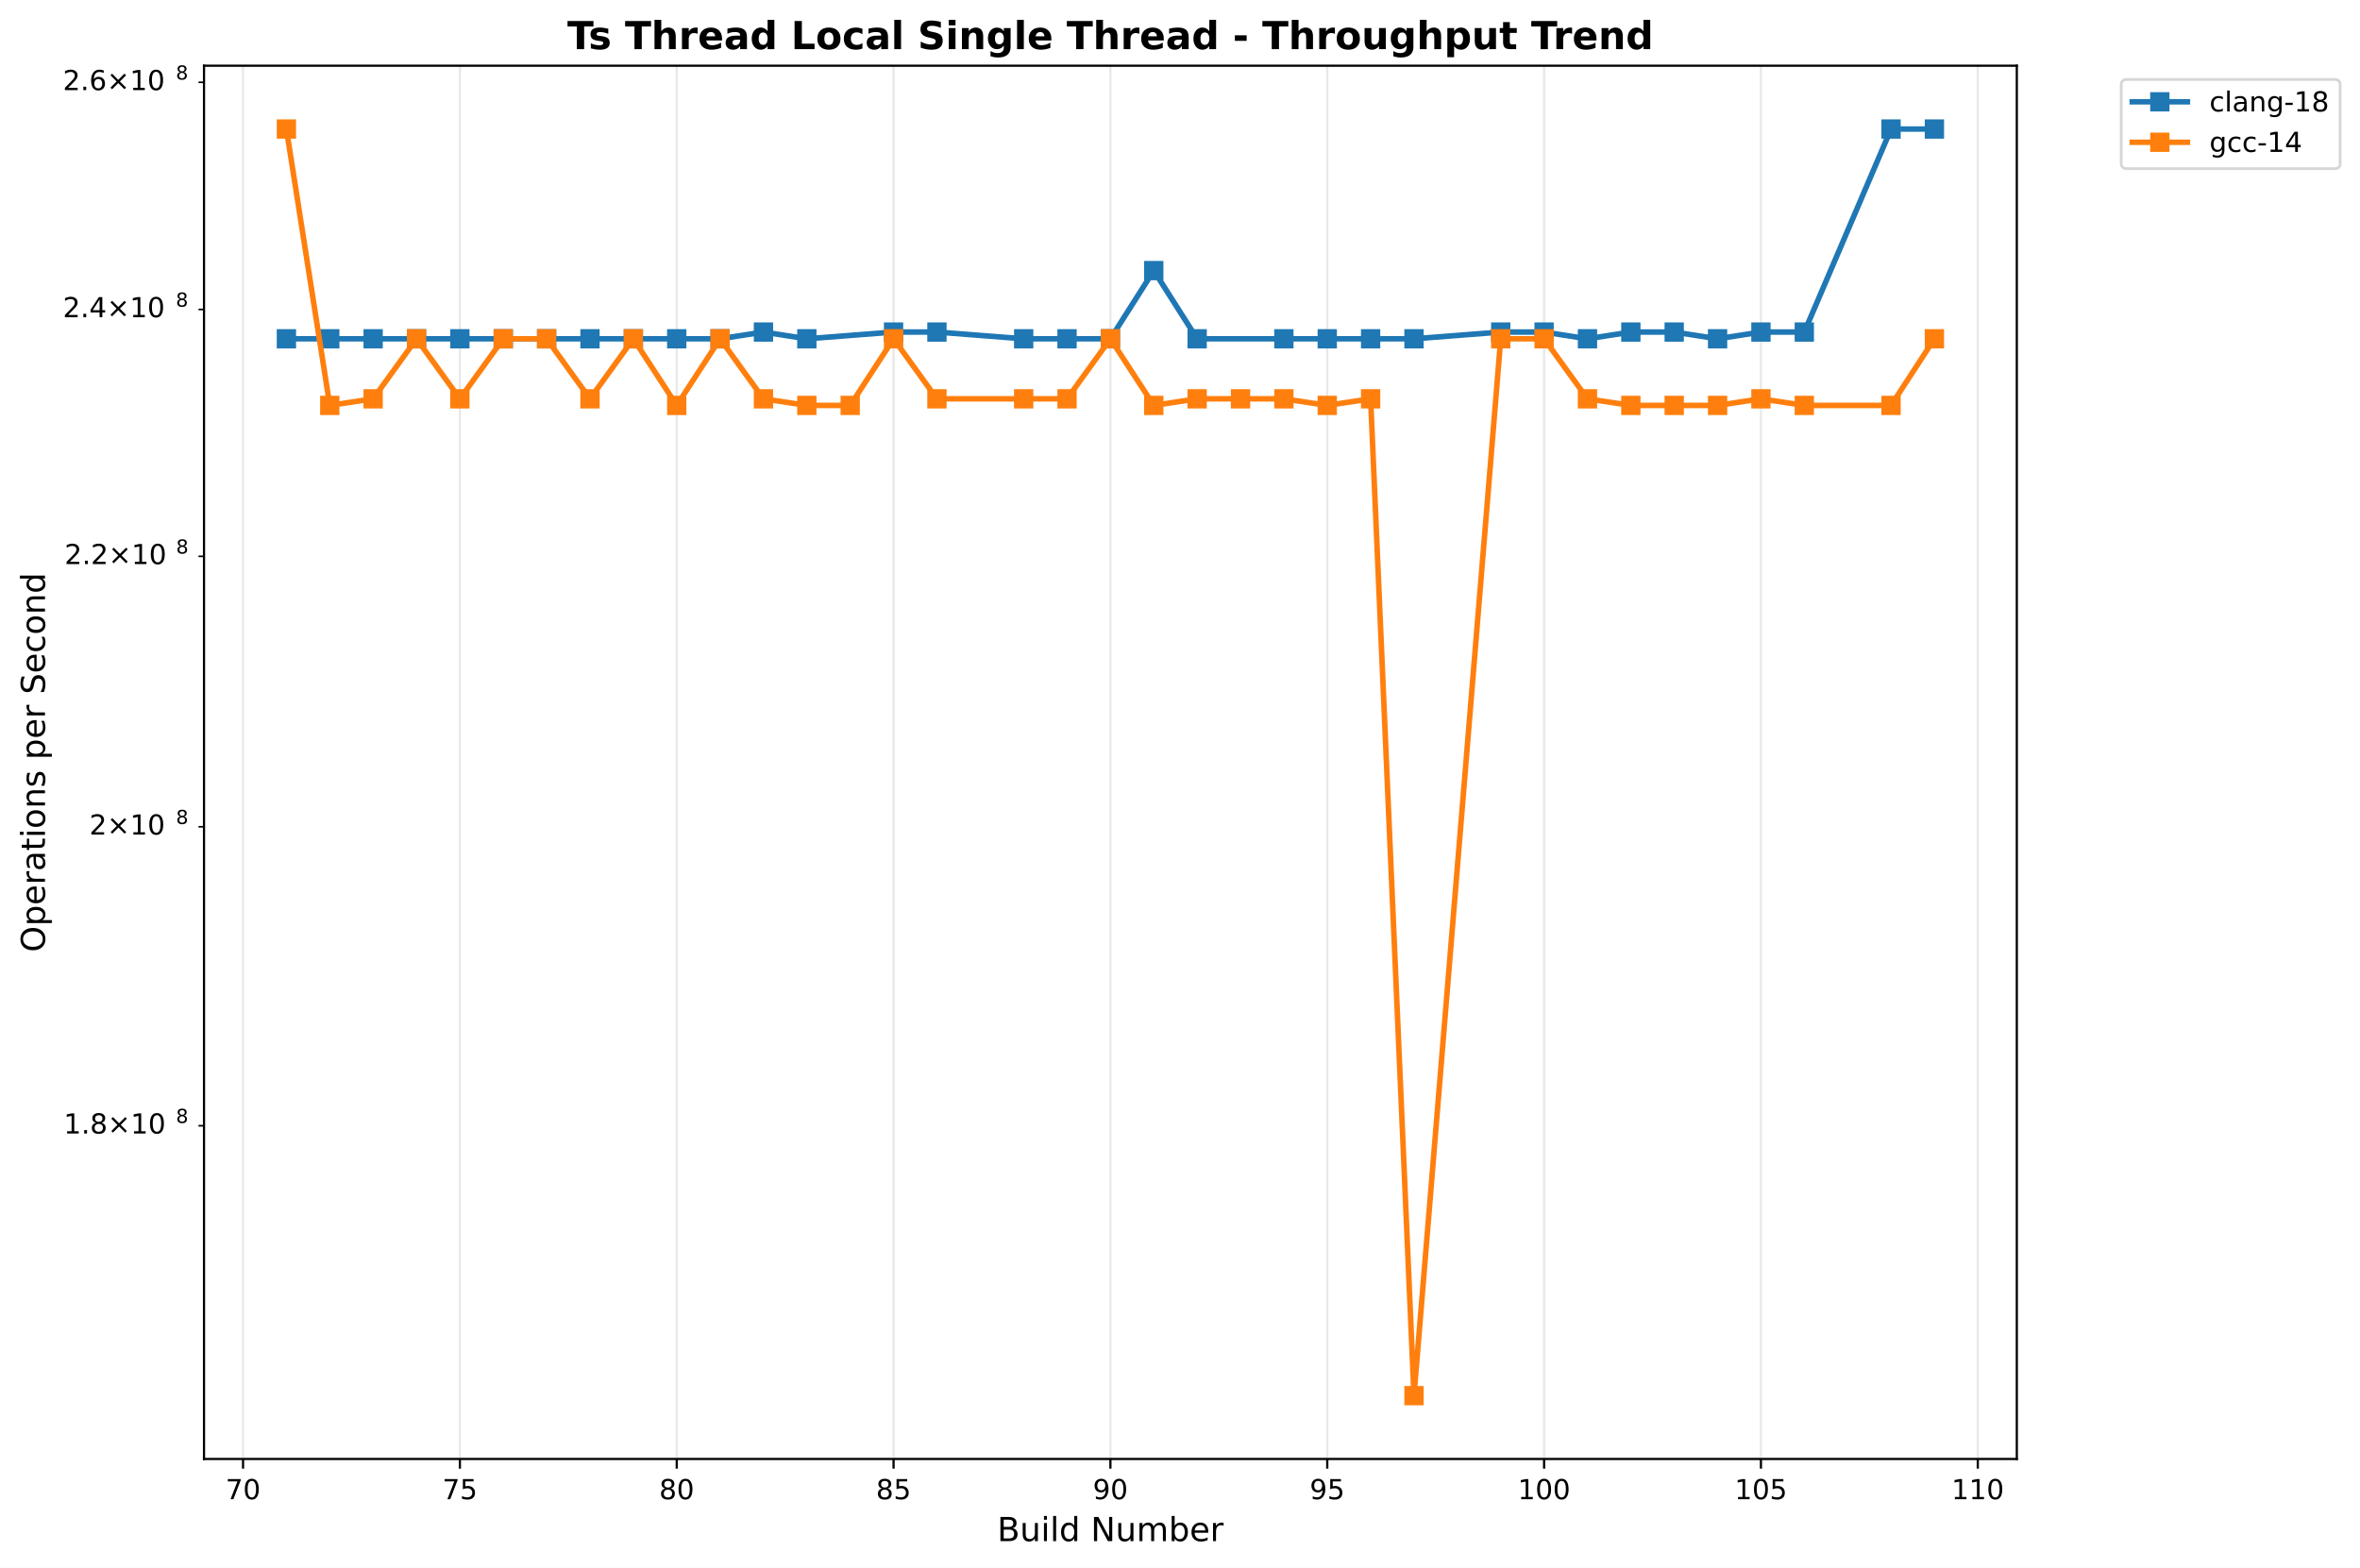
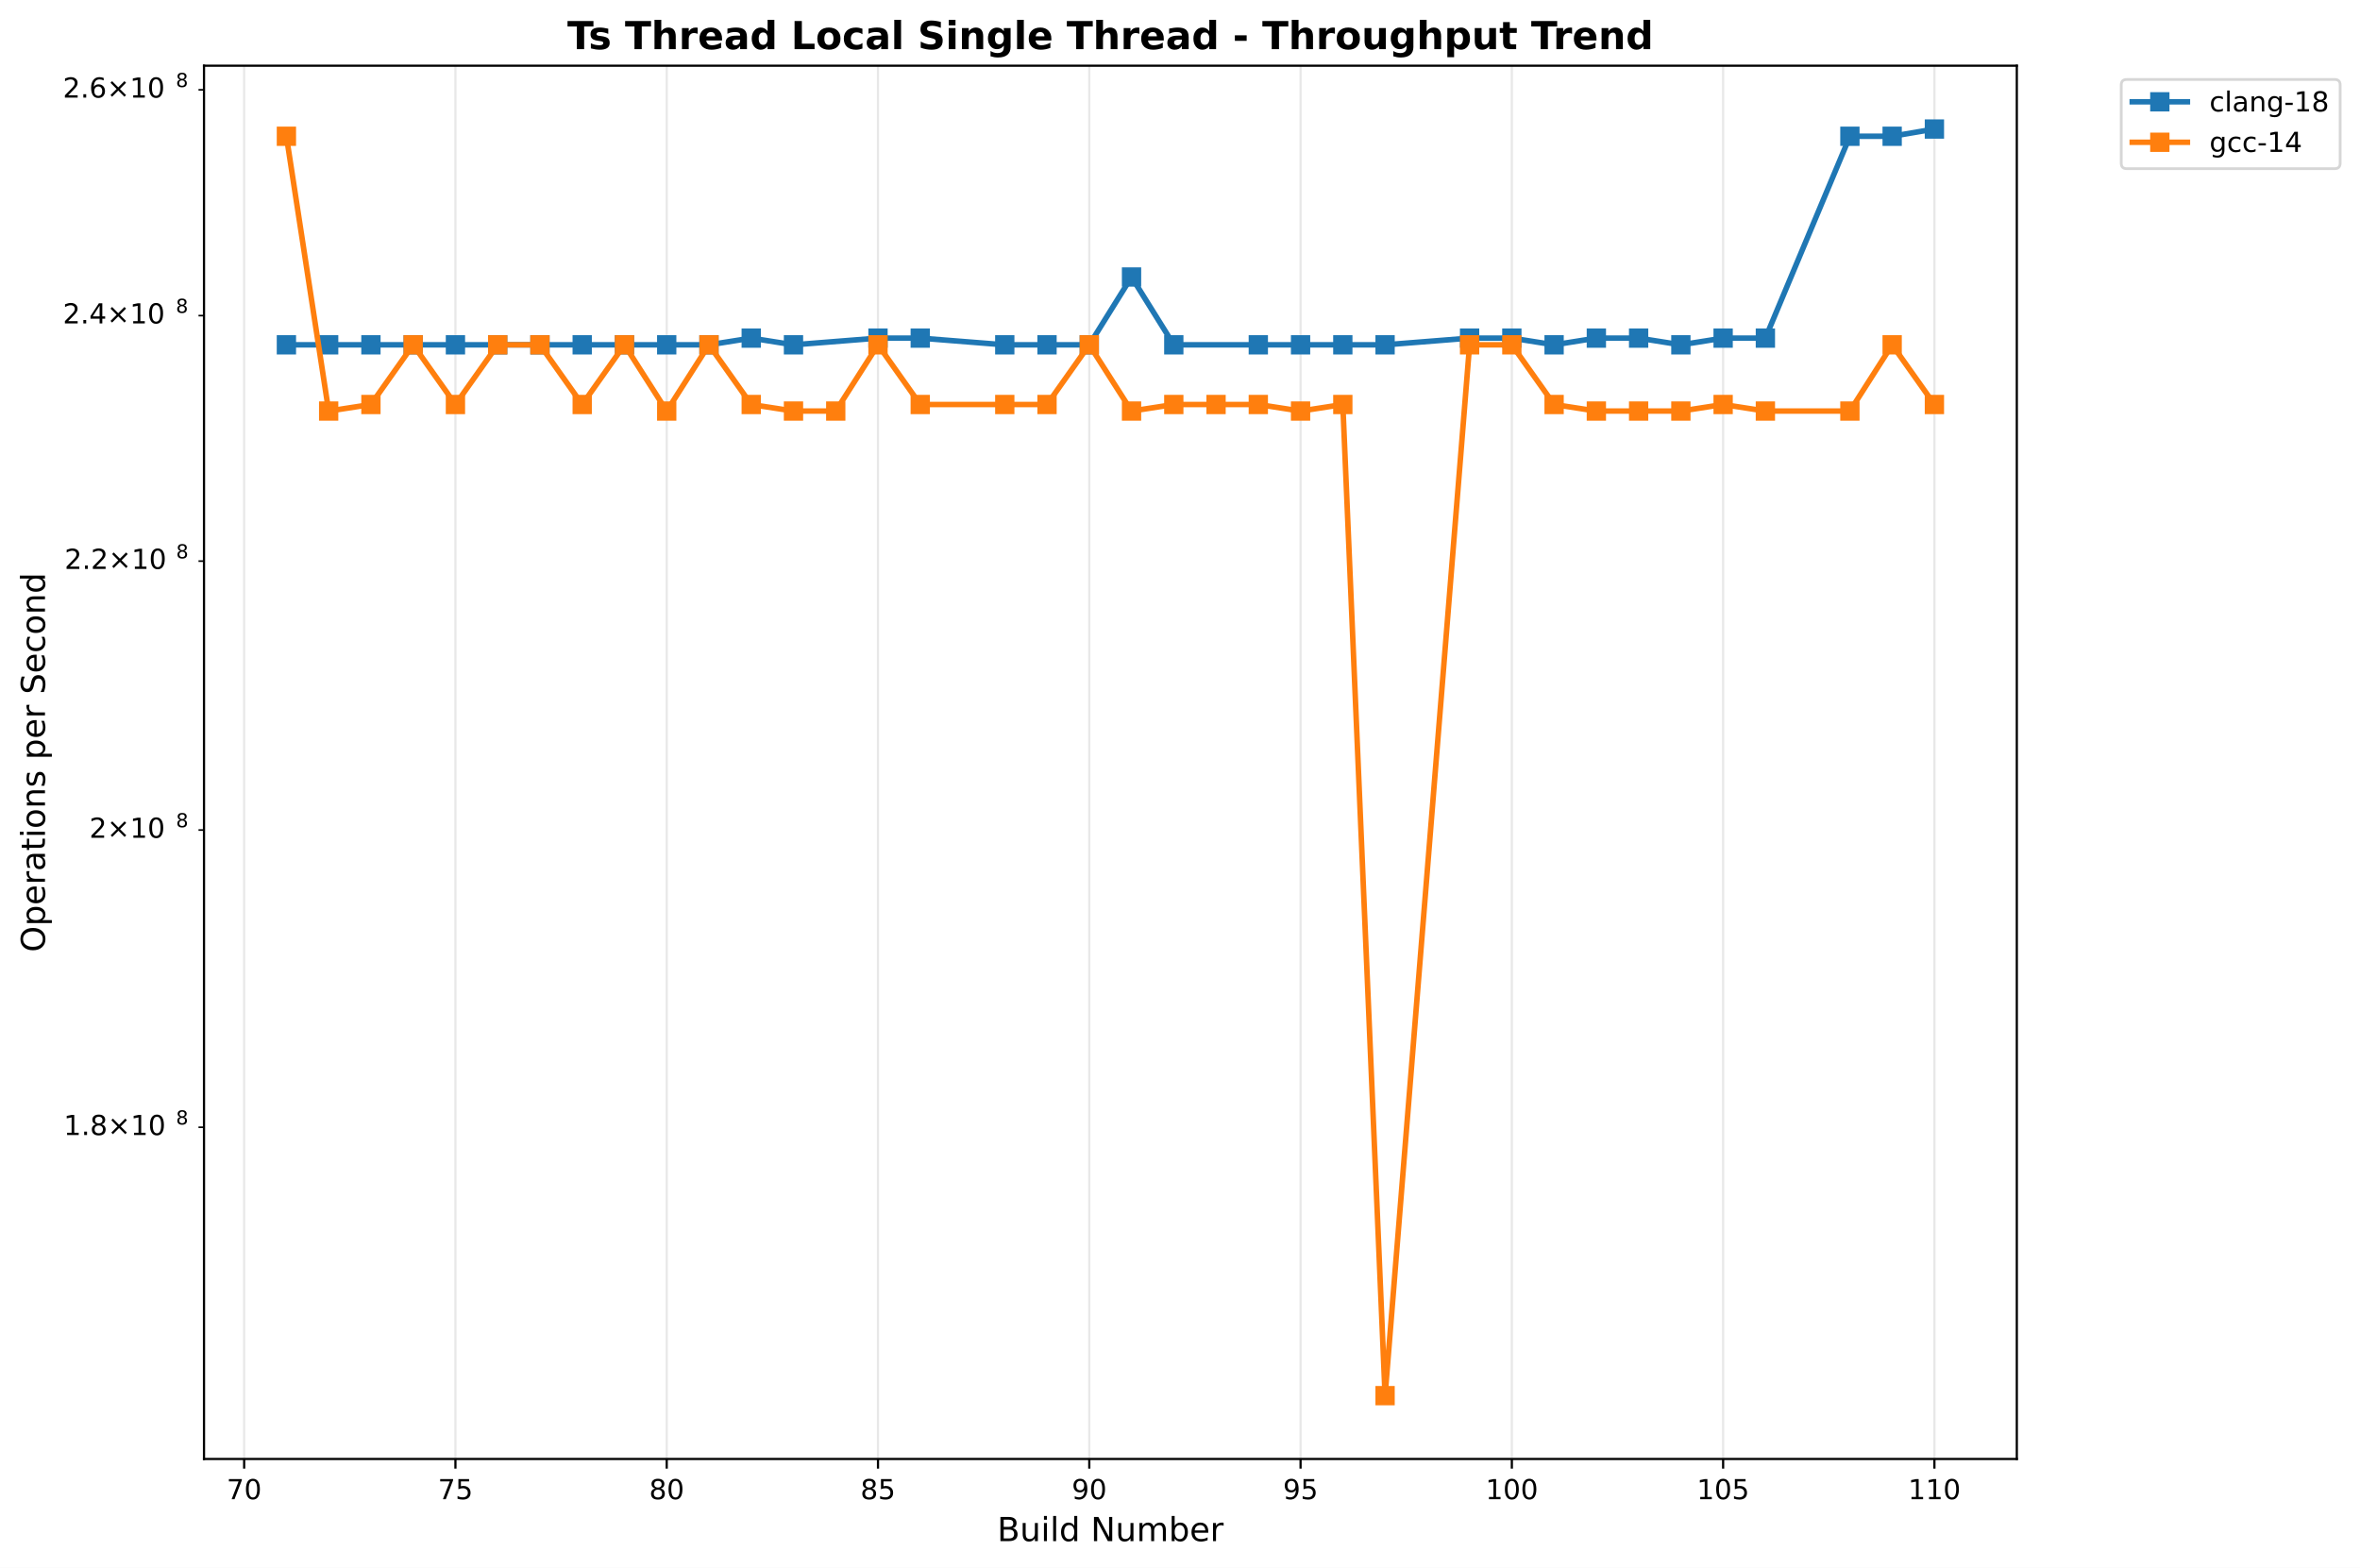
<svg xmlns="http://www.w3.org/2000/svg" xmlns:xlink="http://www.w3.org/1999/xlink" width="856.204pt" height="568.8pt" viewBox="0 0 856.204 568.8" version="1.1">
  <defs>
    <style type="text/css">*{stroke-linejoin: round; stroke-linecap: butt}</style>
  </defs>
  <g id="figure_1">
    <g id="patch_1">
      <path d="M 0 568.8  L 856.204 568.8  L 856.204 0  L 0 0  z " style="fill: #ffffff" />
    </g>
    <g id="axes_1">
      <g id="patch_2">
        <path d="M 74.014 529.308  L 731.697 529.308  L 731.697 23.838  L 74.014 23.838  z " style="fill: #ffffff" />
      </g>
      <g id="matplotlib.axis_1">
        <g id="xtick_1">
          <g id="line2d_1">
-             <path d="M 88.174 529.308  L 88.174 23.838  " clip-path="url(#pe7a2604bb0)" style="fill: none; stroke: #b0b0b0; stroke-opacity: 0.3; stroke-width: 0.8; stroke-linecap: square" />
+             <path d="M 88.578 529.308  L 88.578 23.838  " clip-path="url(#p97bf47ef06)" style="fill: none; stroke: #b0b0b0; stroke-opacity: 0.3; stroke-width: 0.8; stroke-linecap: square" />
          </g>
          <g id="line2d_2">
            <defs>
-               <path id="mb14dec64ab" d="M 0 0  L 0 3.5  " style="stroke: #000000; stroke-width: 0.8" />
+               <path id="m34767b2c92" d="M 0 0  L 0 3.5  " style="stroke: #000000; stroke-width: 0.8" />
            </defs>
            <g>
-               <use xlink:href="#mb14dec64ab" x="88.174" y="529.308" style="stroke: #000000; stroke-width: 0.8" />
+               <use xlink:href="#m34767b2c92" x="88.578" y="529.308" style="stroke: #000000; stroke-width: 0.8" />
            </g>
          </g>
          <g id="text_1">
-             <text style="font: 10px 'DejaVu Sans', 'Bitstream Vera Sans', 'Computer Modern Sans Serif', 'Lucida Grande', 'Verdana', 'Geneva', 'Lucid', 'Arial', 'Helvetica', 'Avant Garde', sans-serif; text-anchor: middle" x="88.174" y="543.907" transform="rotate(-0 88.17439 543.9066)">70</text>
+             <text style="font: 10px 'DejaVu Sans', 'Bitstream Vera Sans', 'Computer Modern Sans Serif', 'Lucida Grande', 'Verdana', 'Geneva', 'Lucid', 'Arial', 'Helvetica', 'Avant Garde', sans-serif; text-anchor: middle" x="88.578" y="543.907" transform="rotate(-0 88.57782 543.9066)">70</text>
          </g>
        </g>
        <g id="xtick_2">
          <g id="line2d_3">
-             <path d="M 166.845 529.308  L 166.845 23.838  " clip-path="url(#pe7a2604bb0)" style="fill: none; stroke: #b0b0b0; stroke-opacity: 0.3; stroke-width: 0.8; stroke-linecap: square" />
+             <path d="M 165.231 529.308  L 165.231 23.838  " clip-path="url(#p97bf47ef06)" style="fill: none; stroke: #b0b0b0; stroke-opacity: 0.3; stroke-width: 0.8; stroke-linecap: square" />
          </g>
          <g id="line2d_4">
            <g>
-               <use xlink:href="#mb14dec64ab" x="166.845" y="529.308" style="stroke: #000000; stroke-width: 0.8" />
+               <use xlink:href="#m34767b2c92" x="165.231" y="529.308" style="stroke: #000000; stroke-width: 0.8" />
            </g>
          </g>
          <g id="text_2">
-             <text style="font: 10px 'DejaVu Sans', 'Bitstream Vera Sans', 'Computer Modern Sans Serif', 'Lucida Grande', 'Verdana', 'Geneva', 'Lucid', 'Arial', 'Helvetica', 'Avant Garde', sans-serif; text-anchor: middle" x="166.845" y="543.907" transform="rotate(-0 166.8446 543.9066)">75</text>
+             <text style="font: 10px 'DejaVu Sans', 'Bitstream Vera Sans', 'Computer Modern Sans Serif', 'Lucida Grande', 'Verdana', 'Geneva', 'Lucid', 'Arial', 'Helvetica', 'Avant Garde', sans-serif; text-anchor: middle" x="165.231" y="543.907" transform="rotate(-0 165.2308 543.9066)">75</text>
          </g>
        </g>
        <g id="xtick_3">
          <g id="line2d_5">
-             <path d="M 245.515 529.308  L 245.515 23.838  " clip-path="url(#pe7a2604bb0)" style="fill: none; stroke: #b0b0b0; stroke-opacity: 0.3; stroke-width: 0.8; stroke-linecap: square" />
+             <path d="M 241.884 529.308  L 241.884 23.838  " clip-path="url(#p97bf47ef06)" style="fill: none; stroke: #b0b0b0; stroke-opacity: 0.3; stroke-width: 0.8; stroke-linecap: square" />
          </g>
          <g id="line2d_6">
            <g>
-               <use xlink:href="#mb14dec64ab" x="245.515" y="529.308" style="stroke: #000000; stroke-width: 0.8" />
+               <use xlink:href="#m34767b2c92" x="241.884" y="529.308" style="stroke: #000000; stroke-width: 0.8" />
            </g>
          </g>
          <g id="text_3">
-             <text style="font: 10px 'DejaVu Sans', 'Bitstream Vera Sans', 'Computer Modern Sans Serif', 'Lucida Grande', 'Verdana', 'Geneva', 'Lucid', 'Arial', 'Helvetica', 'Avant Garde', sans-serif; text-anchor: middle" x="245.515" y="543.907" transform="rotate(-0 245.5148 543.9066)">80</text>
+             <text style="font: 10px 'DejaVu Sans', 'Bitstream Vera Sans', 'Computer Modern Sans Serif', 'Lucida Grande', 'Verdana', 'Geneva', 'Lucid', 'Arial', 'Helvetica', 'Avant Garde', sans-serif; text-anchor: middle" x="241.884" y="543.907" transform="rotate(-0 241.8838 543.9066)">80</text>
          </g>
        </g>
        <g id="xtick_4">
          <g id="line2d_7">
-             <path d="M 324.185 529.308  L 324.185 23.838  " clip-path="url(#pe7a2604bb0)" style="fill: none; stroke: #b0b0b0; stroke-opacity: 0.3; stroke-width: 0.8; stroke-linecap: square" />
+             <path d="M 318.537 529.308  L 318.537 23.838  " clip-path="url(#p97bf47ef06)" style="fill: none; stroke: #b0b0b0; stroke-opacity: 0.3; stroke-width: 0.8; stroke-linecap: square" />
          </g>
          <g id="line2d_8">
            <g>
-               <use xlink:href="#mb14dec64ab" x="324.185" y="529.308" style="stroke: #000000; stroke-width: 0.8" />
+               <use xlink:href="#m34767b2c92" x="318.537" y="529.308" style="stroke: #000000; stroke-width: 0.8" />
            </g>
          </g>
          <g id="text_4">
-             <text style="font: 10px 'DejaVu Sans', 'Bitstream Vera Sans', 'Computer Modern Sans Serif', 'Lucida Grande', 'Verdana', 'Geneva', 'Lucid', 'Arial', 'Helvetica', 'Avant Garde', sans-serif; text-anchor: middle" x="324.185" y="543.907" transform="rotate(-0 324.185 543.9066)">85</text>
+             <text style="font: 10px 'DejaVu Sans', 'Bitstream Vera Sans', 'Computer Modern Sans Serif', 'Lucida Grande', 'Verdana', 'Geneva', 'Lucid', 'Arial', 'Helvetica', 'Avant Garde', sans-serif; text-anchor: middle" x="318.537" y="543.907" transform="rotate(-0 318.5368 543.9066)">85</text>
          </g>
        </g>
        <g id="xtick_5">
          <g id="line2d_9">
-             <path d="M 402.855 529.308  L 402.855 23.838  " clip-path="url(#pe7a2604bb0)" style="fill: none; stroke: #b0b0b0; stroke-opacity: 0.3; stroke-width: 0.8; stroke-linecap: square" />
+             <path d="M 395.19 529.308  L 395.19 23.838  " clip-path="url(#p97bf47ef06)" style="fill: none; stroke: #b0b0b0; stroke-opacity: 0.3; stroke-width: 0.8; stroke-linecap: square" />
          </g>
          <g id="line2d_10">
            <g>
-               <use xlink:href="#mb14dec64ab" x="402.855" y="529.308" style="stroke: #000000; stroke-width: 0.8" />
+               <use xlink:href="#m34767b2c92" x="395.19" y="529.308" style="stroke: #000000; stroke-width: 0.8" />
            </g>
          </g>
          <g id="text_5">
-             <text style="font: 10px 'DejaVu Sans', 'Bitstream Vera Sans', 'Computer Modern Sans Serif', 'Lucida Grande', 'Verdana', 'Geneva', 'Lucid', 'Arial', 'Helvetica', 'Avant Garde', sans-serif; text-anchor: middle" x="402.855" y="543.907" transform="rotate(-0 402.8552 543.9066)">90</text>
+             <text style="font: 10px 'DejaVu Sans', 'Bitstream Vera Sans', 'Computer Modern Sans Serif', 'Lucida Grande', 'Verdana', 'Geneva', 'Lucid', 'Arial', 'Helvetica', 'Avant Garde', sans-serif; text-anchor: middle" x="395.19" y="543.907" transform="rotate(-0 395.1899 543.9066)">90</text>
          </g>
        </g>
        <g id="xtick_6">
          <g id="line2d_11">
-             <path d="M 481.525 529.308  L 481.525 23.838  " clip-path="url(#pe7a2604bb0)" style="fill: none; stroke: #b0b0b0; stroke-opacity: 0.3; stroke-width: 0.8; stroke-linecap: square" />
+             <path d="M 471.843 529.308  L 471.843 23.838  " clip-path="url(#p97bf47ef06)" style="fill: none; stroke: #b0b0b0; stroke-opacity: 0.3; stroke-width: 0.8; stroke-linecap: square" />
          </g>
          <g id="line2d_12">
            <g>
-               <use xlink:href="#mb14dec64ab" x="481.525" y="529.308" style="stroke: #000000; stroke-width: 0.8" />
+               <use xlink:href="#m34767b2c92" x="471.843" y="529.308" style="stroke: #000000; stroke-width: 0.8" />
            </g>
          </g>
          <g id="text_6">
-             <text style="font: 10px 'DejaVu Sans', 'Bitstream Vera Sans', 'Computer Modern Sans Serif', 'Lucida Grande', 'Verdana', 'Geneva', 'Lucid', 'Arial', 'Helvetica', 'Avant Garde', sans-serif; text-anchor: middle" x="481.525" y="543.907" transform="rotate(-0 481.5253 543.9066)">95</text>
+             <text style="font: 10px 'DejaVu Sans', 'Bitstream Vera Sans', 'Computer Modern Sans Serif', 'Lucida Grande', 'Verdana', 'Geneva', 'Lucid', 'Arial', 'Helvetica', 'Avant Garde', sans-serif; text-anchor: middle" x="471.843" y="543.907" transform="rotate(-0 471.8429 543.9066)">95</text>
          </g>
        </g>
        <g id="xtick_7">
          <g id="line2d_13">
-             <path d="M 560.196 529.308  L 560.196 23.838  " clip-path="url(#pe7a2604bb0)" style="fill: none; stroke: #b0b0b0; stroke-opacity: 0.3; stroke-width: 0.8; stroke-linecap: square" />
+             <path d="M 548.496 529.308  L 548.496 23.838  " clip-path="url(#p97bf47ef06)" style="fill: none; stroke: #b0b0b0; stroke-opacity: 0.3; stroke-width: 0.8; stroke-linecap: square" />
          </g>
          <g id="line2d_14">
            <g>
-               <use xlink:href="#mb14dec64ab" x="560.196" y="529.308" style="stroke: #000000; stroke-width: 0.8" />
+               <use xlink:href="#m34767b2c92" x="548.496" y="529.308" style="stroke: #000000; stroke-width: 0.8" />
            </g>
          </g>
          <g id="text_7">
-             <text style="font: 10px 'DejaVu Sans', 'Bitstream Vera Sans', 'Computer Modern Sans Serif', 'Lucida Grande', 'Verdana', 'Geneva', 'Lucid', 'Arial', 'Helvetica', 'Avant Garde', sans-serif; text-anchor: middle" x="560.196" y="543.907" transform="rotate(-0 560.1955 543.9066)">100</text>
+             <text style="font: 10px 'DejaVu Sans', 'Bitstream Vera Sans', 'Computer Modern Sans Serif', 'Lucida Grande', 'Verdana', 'Geneva', 'Lucid', 'Arial', 'Helvetica', 'Avant Garde', sans-serif; text-anchor: middle" x="548.496" y="543.907" transform="rotate(-0 548.4959 543.9066)">100</text>
          </g>
        </g>
        <g id="xtick_8">
          <g id="line2d_15">
-             <path d="M 638.866 529.308  L 638.866 23.838  " clip-path="url(#pe7a2604bb0)" style="fill: none; stroke: #b0b0b0; stroke-opacity: 0.3; stroke-width: 0.8; stroke-linecap: square" />
+             <path d="M 625.149 529.308  L 625.149 23.838  " clip-path="url(#p97bf47ef06)" style="fill: none; stroke: #b0b0b0; stroke-opacity: 0.3; stroke-width: 0.8; stroke-linecap: square" />
          </g>
          <g id="line2d_16">
            <g>
-               <use xlink:href="#mb14dec64ab" x="638.866" y="529.308" style="stroke: #000000; stroke-width: 0.8" />
+               <use xlink:href="#m34767b2c92" x="625.149" y="529.308" style="stroke: #000000; stroke-width: 0.8" />
            </g>
          </g>
          <g id="text_8">
-             <text style="font: 10px 'DejaVu Sans', 'Bitstream Vera Sans', 'Computer Modern Sans Serif', 'Lucida Grande', 'Verdana', 'Geneva', 'Lucid', 'Arial', 'Helvetica', 'Avant Garde', sans-serif; text-anchor: middle" x="638.866" y="543.907" transform="rotate(-0 638.8657 543.9066)">105</text>
+             <text style="font: 10px 'DejaVu Sans', 'Bitstream Vera Sans', 'Computer Modern Sans Serif', 'Lucida Grande', 'Verdana', 'Geneva', 'Lucid', 'Arial', 'Helvetica', 'Avant Garde', sans-serif; text-anchor: middle" x="625.149" y="543.907" transform="rotate(-0 625.1489 543.9066)">105</text>
          </g>
        </g>
        <g id="xtick_9">
          <g id="line2d_17">
-             <path d="M 717.536 529.308  L 717.536 23.838  " clip-path="url(#pe7a2604bb0)" style="fill: none; stroke: #b0b0b0; stroke-opacity: 0.3; stroke-width: 0.8; stroke-linecap: square" />
+             <path d="M 701.802 529.308  L 701.802 23.838  " clip-path="url(#p97bf47ef06)" style="fill: none; stroke: #b0b0b0; stroke-opacity: 0.3; stroke-width: 0.8; stroke-linecap: square" />
          </g>
          <g id="line2d_18">
            <g>
-               <use xlink:href="#mb14dec64ab" x="717.536" y="529.308" style="stroke: #000000; stroke-width: 0.8" />
+               <use xlink:href="#m34767b2c92" x="701.802" y="529.308" style="stroke: #000000; stroke-width: 0.8" />
            </g>
          </g>
          <g id="text_9">
-             <text style="font: 10px 'DejaVu Sans', 'Bitstream Vera Sans', 'Computer Modern Sans Serif', 'Lucida Grande', 'Verdana', 'Geneva', 'Lucid', 'Arial', 'Helvetica', 'Avant Garde', sans-serif; text-anchor: middle" x="717.536" y="543.907" transform="rotate(-0 717.5359 543.9066)">110</text>
+             <text style="font: 10px 'DejaVu Sans', 'Bitstream Vera Sans', 'Computer Modern Sans Serif', 'Lucida Grande', 'Verdana', 'Geneva', 'Lucid', 'Arial', 'Helvetica', 'Avant Garde', sans-serif; text-anchor: middle" x="701.802" y="543.907" transform="rotate(-0 701.8019 543.9066)">110</text>
          </g>
        </g>
        <g id="text_10">
          <text style="font: 12px 'DejaVu Sans', 'Bitstream Vera Sans', 'Computer Modern Sans Serif', 'Lucida Grande', 'Verdana', 'Geneva', 'Lucid', 'Arial', 'Helvetica', 'Avant Garde', sans-serif; text-anchor: middle" x="402.855" y="559.104" transform="rotate(-0 402.8552 559.1044)">Build Number</text>
        </g>
      </g>
      <g id="matplotlib.axis_2">
        <g id="ytick_1">
          <g id="line2d_19">
            <defs>
-               <path id="m6ca6f5b30e" d="M 0 0  L -2 0  " style="stroke: #000000; stroke-width: 0.6" />
+               <path id="m5645b51a9f" d="M 0 0  L -2 0  " style="stroke: #000000; stroke-width: 0.6" />
            </defs>
            <g>
-               <use xlink:href="#m6ca6f5b30e" x="74.014" y="408.406" style="stroke: #000000; stroke-width: 0.6" />
+               <use xlink:href="#m5645b51a9f" x="74.014" y="408.965" style="stroke: #000000; stroke-width: 0.6" />
            </g>
          </g>
          <g id="text_11">
-             <g transform="translate(23.11375 412.2052)">
+             <g transform="translate(23.11375 412.7638)">
              <text>
                <tspan style="font: 10px 'DejaVu Sans'" x="0 6.362 9.291 17.602 27.929 34.291" y="-0.977">1.8×10</tspan>
                <tspan style="font: 7px 'DejaVu Sans'" x="40.749" y="-4.805">8</tspan>
              </text>
            </g>
          </g>
        </g>
        <g id="ytick_2">
          <g id="line2d_20">
            <g>
-               <use xlink:href="#m6ca6f5b30e" x="74.014" y="299.947" style="stroke: #000000; stroke-width: 0.6" />
+               <use xlink:href="#m5645b51a9f" x="74.014" y="301.124" style="stroke: #000000; stroke-width: 0.6" />
            </g>
          </g>
          <g id="text_12">
-             <g transform="translate(32.41375 303.7458)">
+             <g transform="translate(32.41375 304.9231)">
              <text>
                <tspan style="font: 10px 'DejaVu Sans'" x="0 8.311 18.638 25" y="-0.977">2×10</tspan>
                <tspan style="font: 7px 'DejaVu Sans'" x="31.458" y="-4.805">8</tspan>
              </text>
            </g>
          </g>
        </g>
        <g id="ytick_3">
          <g id="line2d_21">
            <g>
-               <use xlink:href="#m6ca6f5b30e" x="74.014" y="201.833" style="stroke: #000000; stroke-width: 0.6" />
+               <use xlink:href="#m5645b51a9f" x="74.014" y="203.57" style="stroke: #000000; stroke-width: 0.6" />
            </g>
          </g>
          <g id="text_13">
-             <g transform="translate(23.41375 205.6324)">
+             <g transform="translate(23.41375 207.3693)">
              <text>
                <tspan style="font: 10px 'DejaVu Sans'" x="0 6.362 9.041 17.352 27.679 34.041" y="-0.977">2.2×10</tspan>
                <tspan style="font: 7px 'DejaVu Sans'" x="40.499" y="-4.805">8</tspan>
              </text>
            </g>
          </g>
        </g>
        <g id="ytick_4">
          <g id="line2d_22">
            <g>
-               <use xlink:href="#m6ca6f5b30e" x="74.014" y="112.263" style="stroke: #000000; stroke-width: 0.6" />
+               <use xlink:href="#m5645b51a9f" x="74.014" y="114.51" style="stroke: #000000; stroke-width: 0.6" />
            </g>
          </g>
          <g id="text_14">
-             <g transform="translate(22.81375 116.0619)">
+             <g transform="translate(22.81375 118.3097)">
              <text>
                <tspan style="font: 10px 'DejaVu Sans'" x="0 6.362 9.541 17.852 28.179 34.541" y="-0.977">2.4×10</tspan>
                <tspan style="font: 7px 'DejaVu Sans'" x="40.999" y="-4.805">8</tspan>
              </text>
            </g>
          </g>
        </g>
        <g id="ytick_5">
          <g id="line2d_23">
            <g>
-               <use xlink:href="#m6ca6f5b30e" x="74.014" y="29.866" style="stroke: #000000; stroke-width: 0.6" />
+               <use xlink:href="#m5645b51a9f" x="74.014" y="32.584" style="stroke: #000000; stroke-width: 0.6" />
            </g>
          </g>
          <g id="text_15">
-             <g transform="translate(22.81375 33.665)">
+             <g transform="translate(22.81375 36.38278)">
              <text>
                <tspan style="font: 10px 'DejaVu Sans'" x="0 6.362 9.541 17.852 28.179 34.541" y="-0.977">2.6×10</tspan>
                <tspan style="font: 7px 'DejaVu Sans'" x="40.999" y="-4.805">8</tspan>
              </text>
            </g>
          </g>
        </g>
        <g id="text_16">
          <text style="font: 12px 'DejaVu Sans', 'Bitstream Vera Sans', 'Computer Modern Sans Serif', 'Lucida Grande', 'Verdana', 'Geneva', 'Lucid', 'Arial', 'Helvetica', 'Avant Garde', sans-serif; text-anchor: middle" x="16.318" y="276.573" transform="rotate(-90 16.31812 276.573)">Operations per Second</text>
        </g>
      </g>
      <g id="line2d_24">
-         <path d="M 103.908 122.913  L 119.642 122.913  L 135.376 122.913  L 151.111 122.913  L 166.845 122.913  L 182.579 122.913  L 198.313 122.913  L 214.047 122.913  L 229.781 122.913  L 245.515 122.913  L 261.249 122.913  L 276.983 120.465  L 292.717 122.913  L 324.185 120.465  L 339.919 120.465  L 371.387 122.913  L 387.121 122.913  L 402.855 122.913  L 418.589 98.167  L 434.323 122.913  L 465.791 122.913  L 481.525 122.913  L 497.259 122.913  L 512.993 122.913  L 544.462 120.465  L 560.196 120.465  L 575.93 122.913  L 591.664 120.465  L 607.398 120.465  L 623.132 122.913  L 638.866 120.465  L 654.6 120.465  L 686.068 46.814  L 701.802 46.814  " clip-path="url(#pe7a2604bb0)" style="fill: none; stroke: #1f77b4; stroke-width: 2; stroke-linecap: square" />
+         <path d="M 103.908 125.1  L 119.239 125.1  L 134.57 125.1  L 149.9 125.1  L 165.231 125.1  L 180.561 125.1  L 195.892 125.1  L 211.223 125.1  L 226.553 125.1  L 241.884 125.1  L 257.214 125.1  L 272.545 122.666  L 287.876 125.1  L 318.537 122.666  L 333.867 122.666  L 364.529 125.1  L 379.859 125.1  L 395.19 125.1  L 410.52 100.495  L 425.851 125.1  L 456.512 125.1  L 471.843 125.1  L 487.173 125.1  L 502.504 125.1  L 533.165 122.666  L 548.496 122.666  L 563.826 125.1  L 579.157 122.666  L 594.488 122.666  L 609.818 125.1  L 625.149 122.666  L 640.479 122.666  L 671.141 49.435  L 686.471 49.435  L 701.802 46.814  " clip-path="url(#p97bf47ef06)" style="fill: none; stroke: #1f77b4; stroke-width: 2; stroke-linecap: square" />
        <defs>
-           <path id="m9a26627822" d="M -3 3  L 3 3  L 3 -3  L -3 -3  z " style="stroke: #1f77b4; stroke-linejoin: miter" />
+           <path id="md802c55e26" d="M -3 3  L 3 3  L 3 -3  L -3 -3  z " style="stroke: #1f77b4; stroke-linejoin: miter" />
        </defs>
-         <g clip-path="url(#pe7a2604bb0)">
-           <use xlink:href="#m9a26627822" x="103.908" y="122.913" style="fill: #1f77b4; stroke: #1f77b4; stroke-linejoin: miter" />
-           <use xlink:href="#m9a26627822" x="119.642" y="122.913" style="fill: #1f77b4; stroke: #1f77b4; stroke-linejoin: miter" />
-           <use xlink:href="#m9a26627822" x="135.376" y="122.913" style="fill: #1f77b4; stroke: #1f77b4; stroke-linejoin: miter" />
-           <use xlink:href="#m9a26627822" x="151.111" y="122.913" style="fill: #1f77b4; stroke: #1f77b4; stroke-linejoin: miter" />
-           <use xlink:href="#m9a26627822" x="166.845" y="122.913" style="fill: #1f77b4; stroke: #1f77b4; stroke-linejoin: miter" />
-           <use xlink:href="#m9a26627822" x="182.579" y="122.913" style="fill: #1f77b4; stroke: #1f77b4; stroke-linejoin: miter" />
-           <use xlink:href="#m9a26627822" x="198.313" y="122.913" style="fill: #1f77b4; stroke: #1f77b4; stroke-linejoin: miter" />
-           <use xlink:href="#m9a26627822" x="214.047" y="122.913" style="fill: #1f77b4; stroke: #1f77b4; stroke-linejoin: miter" />
-           <use xlink:href="#m9a26627822" x="229.781" y="122.913" style="fill: #1f77b4; stroke: #1f77b4; stroke-linejoin: miter" />
-           <use xlink:href="#m9a26627822" x="245.515" y="122.913" style="fill: #1f77b4; stroke: #1f77b4; stroke-linejoin: miter" />
-           <use xlink:href="#m9a26627822" x="261.249" y="122.913" style="fill: #1f77b4; stroke: #1f77b4; stroke-linejoin: miter" />
-           <use xlink:href="#m9a26627822" x="276.983" y="120.465" style="fill: #1f77b4; stroke: #1f77b4; stroke-linejoin: miter" />
-           <use xlink:href="#m9a26627822" x="292.717" y="122.913" style="fill: #1f77b4; stroke: #1f77b4; stroke-linejoin: miter" />
-           <use xlink:href="#m9a26627822" x="324.185" y="120.465" style="fill: #1f77b4; stroke: #1f77b4; stroke-linejoin: miter" />
-           <use xlink:href="#m9a26627822" x="339.919" y="120.465" style="fill: #1f77b4; stroke: #1f77b4; stroke-linejoin: miter" />
-           <use xlink:href="#m9a26627822" x="371.387" y="122.913" style="fill: #1f77b4; stroke: #1f77b4; stroke-linejoin: miter" />
-           <use xlink:href="#m9a26627822" x="387.121" y="122.913" style="fill: #1f77b4; stroke: #1f77b4; stroke-linejoin: miter" />
-           <use xlink:href="#m9a26627822" x="402.855" y="122.913" style="fill: #1f77b4; stroke: #1f77b4; stroke-linejoin: miter" />
-           <use xlink:href="#m9a26627822" x="418.589" y="98.167" style="fill: #1f77b4; stroke: #1f77b4; stroke-linejoin: miter" />
-           <use xlink:href="#m9a26627822" x="434.323" y="122.913" style="fill: #1f77b4; stroke: #1f77b4; stroke-linejoin: miter" />
-           <use xlink:href="#m9a26627822" x="465.791" y="122.913" style="fill: #1f77b4; stroke: #1f77b4; stroke-linejoin: miter" />
-           <use xlink:href="#m9a26627822" x="481.525" y="122.913" style="fill: #1f77b4; stroke: #1f77b4; stroke-linejoin: miter" />
-           <use xlink:href="#m9a26627822" x="497.259" y="122.913" style="fill: #1f77b4; stroke: #1f77b4; stroke-linejoin: miter" />
-           <use xlink:href="#m9a26627822" x="512.993" y="122.913" style="fill: #1f77b4; stroke: #1f77b4; stroke-linejoin: miter" />
-           <use xlink:href="#m9a26627822" x="544.462" y="120.465" style="fill: #1f77b4; stroke: #1f77b4; stroke-linejoin: miter" />
-           <use xlink:href="#m9a26627822" x="560.196" y="120.465" style="fill: #1f77b4; stroke: #1f77b4; stroke-linejoin: miter" />
-           <use xlink:href="#m9a26627822" x="575.93" y="122.913" style="fill: #1f77b4; stroke: #1f77b4; stroke-linejoin: miter" />
-           <use xlink:href="#m9a26627822" x="591.664" y="120.465" style="fill: #1f77b4; stroke: #1f77b4; stroke-linejoin: miter" />
-           <use xlink:href="#m9a26627822" x="607.398" y="120.465" style="fill: #1f77b4; stroke: #1f77b4; stroke-linejoin: miter" />
-           <use xlink:href="#m9a26627822" x="623.132" y="122.913" style="fill: #1f77b4; stroke: #1f77b4; stroke-linejoin: miter" />
-           <use xlink:href="#m9a26627822" x="638.866" y="120.465" style="fill: #1f77b4; stroke: #1f77b4; stroke-linejoin: miter" />
-           <use xlink:href="#m9a26627822" x="654.6" y="120.465" style="fill: #1f77b4; stroke: #1f77b4; stroke-linejoin: miter" />
-           <use xlink:href="#m9a26627822" x="686.068" y="46.814" style="fill: #1f77b4; stroke: #1f77b4; stroke-linejoin: miter" />
-           <use xlink:href="#m9a26627822" x="701.802" y="46.814" style="fill: #1f77b4; stroke: #1f77b4; stroke-linejoin: miter" />
+         <g clip-path="url(#p97bf47ef06)">
+           <use xlink:href="#md802c55e26" x="103.908" y="125.1" style="fill: #1f77b4; stroke: #1f77b4; stroke-linejoin: miter" />
+           <use xlink:href="#md802c55e26" x="119.239" y="125.1" style="fill: #1f77b4; stroke: #1f77b4; stroke-linejoin: miter" />
+           <use xlink:href="#md802c55e26" x="134.57" y="125.1" style="fill: #1f77b4; stroke: #1f77b4; stroke-linejoin: miter" />
+           <use xlink:href="#md802c55e26" x="149.9" y="125.1" style="fill: #1f77b4; stroke: #1f77b4; stroke-linejoin: miter" />
+           <use xlink:href="#md802c55e26" x="165.231" y="125.1" style="fill: #1f77b4; stroke: #1f77b4; stroke-linejoin: miter" />
+           <use xlink:href="#md802c55e26" x="180.561" y="125.1" style="fill: #1f77b4; stroke: #1f77b4; stroke-linejoin: miter" />
+           <use xlink:href="#md802c55e26" x="195.892" y="125.1" style="fill: #1f77b4; stroke: #1f77b4; stroke-linejoin: miter" />
+           <use xlink:href="#md802c55e26" x="211.223" y="125.1" style="fill: #1f77b4; stroke: #1f77b4; stroke-linejoin: miter" />
+           <use xlink:href="#md802c55e26" x="226.553" y="125.1" style="fill: #1f77b4; stroke: #1f77b4; stroke-linejoin: miter" />
+           <use xlink:href="#md802c55e26" x="241.884" y="125.1" style="fill: #1f77b4; stroke: #1f77b4; stroke-linejoin: miter" />
+           <use xlink:href="#md802c55e26" x="257.214" y="125.1" style="fill: #1f77b4; stroke: #1f77b4; stroke-linejoin: miter" />
+           <use xlink:href="#md802c55e26" x="272.545" y="122.666" style="fill: #1f77b4; stroke: #1f77b4; stroke-linejoin: miter" />
+           <use xlink:href="#md802c55e26" x="287.876" y="125.1" style="fill: #1f77b4; stroke: #1f77b4; stroke-linejoin: miter" />
+           <use xlink:href="#md802c55e26" x="318.537" y="122.666" style="fill: #1f77b4; stroke: #1f77b4; stroke-linejoin: miter" />
+           <use xlink:href="#md802c55e26" x="333.867" y="122.666" style="fill: #1f77b4; stroke: #1f77b4; stroke-linejoin: miter" />
+           <use xlink:href="#md802c55e26" x="364.529" y="125.1" style="fill: #1f77b4; stroke: #1f77b4; stroke-linejoin: miter" />
+           <use xlink:href="#md802c55e26" x="379.859" y="125.1" style="fill: #1f77b4; stroke: #1f77b4; stroke-linejoin: miter" />
+           <use xlink:href="#md802c55e26" x="395.19" y="125.1" style="fill: #1f77b4; stroke: #1f77b4; stroke-linejoin: miter" />
+           <use xlink:href="#md802c55e26" x="410.52" y="100.495" style="fill: #1f77b4; stroke: #1f77b4; stroke-linejoin: miter" />
+           <use xlink:href="#md802c55e26" x="425.851" y="125.1" style="fill: #1f77b4; stroke: #1f77b4; stroke-linejoin: miter" />
+           <use xlink:href="#md802c55e26" x="456.512" y="125.1" style="fill: #1f77b4; stroke: #1f77b4; stroke-linejoin: miter" />
+           <use xlink:href="#md802c55e26" x="471.843" y="125.1" style="fill: #1f77b4; stroke: #1f77b4; stroke-linejoin: miter" />
+           <use xlink:href="#md802c55e26" x="487.173" y="125.1" style="fill: #1f77b4; stroke: #1f77b4; stroke-linejoin: miter" />
+           <use xlink:href="#md802c55e26" x="502.504" y="125.1" style="fill: #1f77b4; stroke: #1f77b4; stroke-linejoin: miter" />
+           <use xlink:href="#md802c55e26" x="533.165" y="122.666" style="fill: #1f77b4; stroke: #1f77b4; stroke-linejoin: miter" />
+           <use xlink:href="#md802c55e26" x="548.496" y="122.666" style="fill: #1f77b4; stroke: #1f77b4; stroke-linejoin: miter" />
+           <use xlink:href="#md802c55e26" x="563.826" y="125.1" style="fill: #1f77b4; stroke: #1f77b4; stroke-linejoin: miter" />
+           <use xlink:href="#md802c55e26" x="579.157" y="122.666" style="fill: #1f77b4; stroke: #1f77b4; stroke-linejoin: miter" />
+           <use xlink:href="#md802c55e26" x="594.488" y="122.666" style="fill: #1f77b4; stroke: #1f77b4; stroke-linejoin: miter" />
+           <use xlink:href="#md802c55e26" x="609.818" y="125.1" style="fill: #1f77b4; stroke: #1f77b4; stroke-linejoin: miter" />
+           <use xlink:href="#md802c55e26" x="625.149" y="122.666" style="fill: #1f77b4; stroke: #1f77b4; stroke-linejoin: miter" />
+           <use xlink:href="#md802c55e26" x="640.479" y="122.666" style="fill: #1f77b4; stroke: #1f77b4; stroke-linejoin: miter" />
+           <use xlink:href="#md802c55e26" x="671.141" y="49.435" style="fill: #1f77b4; stroke: #1f77b4; stroke-linejoin: miter" />
+           <use xlink:href="#md802c55e26" x="686.471" y="49.435" style="fill: #1f77b4; stroke: #1f77b4; stroke-linejoin: miter" />
+           <use xlink:href="#md802c55e26" x="701.802" y="46.814" style="fill: #1f77b4; stroke: #1f77b4; stroke-linejoin: miter" />
        </g>
      </g>
      <g id="line2d_25">
-         <path d="M 103.908 46.814  L 119.642 147.079  L 135.376 144.688  L 151.111 122.913  L 166.845 144.688  L 182.579 122.913  L 198.313 122.913  L 214.047 144.688  L 229.781 122.913  L 245.515 147.079  L 261.249 122.913  L 276.983 144.688  L 292.717 147.079  L 308.451 147.079  L 324.185 122.913  L 339.919 144.688  L 371.387 144.688  L 387.121 144.688  L 402.855 122.913  L 418.589 147.079  L 434.323 144.688  L 450.057 144.688  L 465.791 144.688  L 481.525 147.079  L 497.259 144.688  L 512.993 506.332  L 544.462 122.913  L 560.196 122.913  L 575.93 144.688  L 591.664 147.079  L 607.398 147.079  L 623.132 147.079  L 638.866 144.688  L 654.6 147.079  L 686.068 147.079  L 701.802 122.913  " clip-path="url(#pe7a2604bb0)" style="fill: none; stroke: #ff7f0e; stroke-width: 2; stroke-linecap: square" />
+         <path d="M 103.908 49.435  L 119.239 149.128  L 134.57 146.751  L 149.9 125.1  L 165.231 146.751  L 180.561 125.1  L 195.892 125.1  L 211.223 146.751  L 226.553 125.1  L 241.884 149.128  L 257.214 125.1  L 272.545 146.751  L 287.876 149.128  L 303.206 149.128  L 318.537 125.1  L 333.867 146.751  L 364.529 146.751  L 379.859 146.751  L 395.19 125.1  L 410.52 149.128  L 425.851 146.751  L 441.182 146.751  L 456.512 146.751  L 471.843 149.128  L 487.173 146.751  L 502.504 506.332  L 533.165 125.1  L 548.496 125.1  L 563.826 146.751  L 579.157 149.128  L 594.488 149.128  L 609.818 149.128  L 625.149 146.751  L 640.479 149.128  L 671.141 149.128  L 686.471 125.1  L 701.802 146.751  " clip-path="url(#p97bf47ef06)" style="fill: none; stroke: #ff7f0e; stroke-width: 2; stroke-linecap: square" />
        <defs>
-           <path id="m4caf91b291" d="M -3 3  L 3 3  L 3 -3  L -3 -3  z " style="stroke: #ff7f0e; stroke-linejoin: miter" />
+           <path id="mec8ca708d1" d="M -3 3  L 3 3  L 3 -3  L -3 -3  z " style="stroke: #ff7f0e; stroke-linejoin: miter" />
        </defs>
-         <g clip-path="url(#pe7a2604bb0)">
-           <use xlink:href="#m4caf91b291" x="103.908" y="46.814" style="fill: #ff7f0e; stroke: #ff7f0e; stroke-linejoin: miter" />
-           <use xlink:href="#m4caf91b291" x="119.642" y="147.079" style="fill: #ff7f0e; stroke: #ff7f0e; stroke-linejoin: miter" />
-           <use xlink:href="#m4caf91b291" x="135.376" y="144.688" style="fill: #ff7f0e; stroke: #ff7f0e; stroke-linejoin: miter" />
-           <use xlink:href="#m4caf91b291" x="151.111" y="122.913" style="fill: #ff7f0e; stroke: #ff7f0e; stroke-linejoin: miter" />
-           <use xlink:href="#m4caf91b291" x="166.845" y="144.688" style="fill: #ff7f0e; stroke: #ff7f0e; stroke-linejoin: miter" />
-           <use xlink:href="#m4caf91b291" x="182.579" y="122.913" style="fill: #ff7f0e; stroke: #ff7f0e; stroke-linejoin: miter" />
-           <use xlink:href="#m4caf91b291" x="198.313" y="122.913" style="fill: #ff7f0e; stroke: #ff7f0e; stroke-linejoin: miter" />
-           <use xlink:href="#m4caf91b291" x="214.047" y="144.688" style="fill: #ff7f0e; stroke: #ff7f0e; stroke-linejoin: miter" />
-           <use xlink:href="#m4caf91b291" x="229.781" y="122.913" style="fill: #ff7f0e; stroke: #ff7f0e; stroke-linejoin: miter" />
-           <use xlink:href="#m4caf91b291" x="245.515" y="147.079" style="fill: #ff7f0e; stroke: #ff7f0e; stroke-linejoin: miter" />
-           <use xlink:href="#m4caf91b291" x="261.249" y="122.913" style="fill: #ff7f0e; stroke: #ff7f0e; stroke-linejoin: miter" />
-           <use xlink:href="#m4caf91b291" x="276.983" y="144.688" style="fill: #ff7f0e; stroke: #ff7f0e; stroke-linejoin: miter" />
-           <use xlink:href="#m4caf91b291" x="292.717" y="147.079" style="fill: #ff7f0e; stroke: #ff7f0e; stroke-linejoin: miter" />
-           <use xlink:href="#m4caf91b291" x="308.451" y="147.079" style="fill: #ff7f0e; stroke: #ff7f0e; stroke-linejoin: miter" />
-           <use xlink:href="#m4caf91b291" x="324.185" y="122.913" style="fill: #ff7f0e; stroke: #ff7f0e; stroke-linejoin: miter" />
-           <use xlink:href="#m4caf91b291" x="339.919" y="144.688" style="fill: #ff7f0e; stroke: #ff7f0e; stroke-linejoin: miter" />
-           <use xlink:href="#m4caf91b291" x="371.387" y="144.688" style="fill: #ff7f0e; stroke: #ff7f0e; stroke-linejoin: miter" />
-           <use xlink:href="#m4caf91b291" x="387.121" y="144.688" style="fill: #ff7f0e; stroke: #ff7f0e; stroke-linejoin: miter" />
-           <use xlink:href="#m4caf91b291" x="402.855" y="122.913" style="fill: #ff7f0e; stroke: #ff7f0e; stroke-linejoin: miter" />
-           <use xlink:href="#m4caf91b291" x="418.589" y="147.079" style="fill: #ff7f0e; stroke: #ff7f0e; stroke-linejoin: miter" />
-           <use xlink:href="#m4caf91b291" x="434.323" y="144.688" style="fill: #ff7f0e; stroke: #ff7f0e; stroke-linejoin: miter" />
-           <use xlink:href="#m4caf91b291" x="450.057" y="144.688" style="fill: #ff7f0e; stroke: #ff7f0e; stroke-linejoin: miter" />
-           <use xlink:href="#m4caf91b291" x="465.791" y="144.688" style="fill: #ff7f0e; stroke: #ff7f0e; stroke-linejoin: miter" />
-           <use xlink:href="#m4caf91b291" x="481.525" y="147.079" style="fill: #ff7f0e; stroke: #ff7f0e; stroke-linejoin: miter" />
-           <use xlink:href="#m4caf91b291" x="497.259" y="144.688" style="fill: #ff7f0e; stroke: #ff7f0e; stroke-linejoin: miter" />
-           <use xlink:href="#m4caf91b291" x="512.993" y="506.332" style="fill: #ff7f0e; stroke: #ff7f0e; stroke-linejoin: miter" />
-           <use xlink:href="#m4caf91b291" x="544.462" y="122.913" style="fill: #ff7f0e; stroke: #ff7f0e; stroke-linejoin: miter" />
-           <use xlink:href="#m4caf91b291" x="560.196" y="122.913" style="fill: #ff7f0e; stroke: #ff7f0e; stroke-linejoin: miter" />
-           <use xlink:href="#m4caf91b291" x="575.93" y="144.688" style="fill: #ff7f0e; stroke: #ff7f0e; stroke-linejoin: miter" />
-           <use xlink:href="#m4caf91b291" x="591.664" y="147.079" style="fill: #ff7f0e; stroke: #ff7f0e; stroke-linejoin: miter" />
-           <use xlink:href="#m4caf91b291" x="607.398" y="147.079" style="fill: #ff7f0e; stroke: #ff7f0e; stroke-linejoin: miter" />
-           <use xlink:href="#m4caf91b291" x="623.132" y="147.079" style="fill: #ff7f0e; stroke: #ff7f0e; stroke-linejoin: miter" />
-           <use xlink:href="#m4caf91b291" x="638.866" y="144.688" style="fill: #ff7f0e; stroke: #ff7f0e; stroke-linejoin: miter" />
-           <use xlink:href="#m4caf91b291" x="654.6" y="147.079" style="fill: #ff7f0e; stroke: #ff7f0e; stroke-linejoin: miter" />
-           <use xlink:href="#m4caf91b291" x="686.068" y="147.079" style="fill: #ff7f0e; stroke: #ff7f0e; stroke-linejoin: miter" />
-           <use xlink:href="#m4caf91b291" x="701.802" y="122.913" style="fill: #ff7f0e; stroke: #ff7f0e; stroke-linejoin: miter" />
+         <g clip-path="url(#p97bf47ef06)">
+           <use xlink:href="#mec8ca708d1" x="103.908" y="49.435" style="fill: #ff7f0e; stroke: #ff7f0e; stroke-linejoin: miter" />
+           <use xlink:href="#mec8ca708d1" x="119.239" y="149.128" style="fill: #ff7f0e; stroke: #ff7f0e; stroke-linejoin: miter" />
+           <use xlink:href="#mec8ca708d1" x="134.57" y="146.751" style="fill: #ff7f0e; stroke: #ff7f0e; stroke-linejoin: miter" />
+           <use xlink:href="#mec8ca708d1" x="149.9" y="125.1" style="fill: #ff7f0e; stroke: #ff7f0e; stroke-linejoin: miter" />
+           <use xlink:href="#mec8ca708d1" x="165.231" y="146.751" style="fill: #ff7f0e; stroke: #ff7f0e; stroke-linejoin: miter" />
+           <use xlink:href="#mec8ca708d1" x="180.561" y="125.1" style="fill: #ff7f0e; stroke: #ff7f0e; stroke-linejoin: miter" />
+           <use xlink:href="#mec8ca708d1" x="195.892" y="125.1" style="fill: #ff7f0e; stroke: #ff7f0e; stroke-linejoin: miter" />
+           <use xlink:href="#mec8ca708d1" x="211.223" y="146.751" style="fill: #ff7f0e; stroke: #ff7f0e; stroke-linejoin: miter" />
+           <use xlink:href="#mec8ca708d1" x="226.553" y="125.1" style="fill: #ff7f0e; stroke: #ff7f0e; stroke-linejoin: miter" />
+           <use xlink:href="#mec8ca708d1" x="241.884" y="149.128" style="fill: #ff7f0e; stroke: #ff7f0e; stroke-linejoin: miter" />
+           <use xlink:href="#mec8ca708d1" x="257.214" y="125.1" style="fill: #ff7f0e; stroke: #ff7f0e; stroke-linejoin: miter" />
+           <use xlink:href="#mec8ca708d1" x="272.545" y="146.751" style="fill: #ff7f0e; stroke: #ff7f0e; stroke-linejoin: miter" />
+           <use xlink:href="#mec8ca708d1" x="287.876" y="149.128" style="fill: #ff7f0e; stroke: #ff7f0e; stroke-linejoin: miter" />
+           <use xlink:href="#mec8ca708d1" x="303.206" y="149.128" style="fill: #ff7f0e; stroke: #ff7f0e; stroke-linejoin: miter" />
+           <use xlink:href="#mec8ca708d1" x="318.537" y="125.1" style="fill: #ff7f0e; stroke: #ff7f0e; stroke-linejoin: miter" />
+           <use xlink:href="#mec8ca708d1" x="333.867" y="146.751" style="fill: #ff7f0e; stroke: #ff7f0e; stroke-linejoin: miter" />
+           <use xlink:href="#mec8ca708d1" x="364.529" y="146.751" style="fill: #ff7f0e; stroke: #ff7f0e; stroke-linejoin: miter" />
+           <use xlink:href="#mec8ca708d1" x="379.859" y="146.751" style="fill: #ff7f0e; stroke: #ff7f0e; stroke-linejoin: miter" />
+           <use xlink:href="#mec8ca708d1" x="395.19" y="125.1" style="fill: #ff7f0e; stroke: #ff7f0e; stroke-linejoin: miter" />
+           <use xlink:href="#mec8ca708d1" x="410.52" y="149.128" style="fill: #ff7f0e; stroke: #ff7f0e; stroke-linejoin: miter" />
+           <use xlink:href="#mec8ca708d1" x="425.851" y="146.751" style="fill: #ff7f0e; stroke: #ff7f0e; stroke-linejoin: miter" />
+           <use xlink:href="#mec8ca708d1" x="441.182" y="146.751" style="fill: #ff7f0e; stroke: #ff7f0e; stroke-linejoin: miter" />
+           <use xlink:href="#mec8ca708d1" x="456.512" y="146.751" style="fill: #ff7f0e; stroke: #ff7f0e; stroke-linejoin: miter" />
+           <use xlink:href="#mec8ca708d1" x="471.843" y="149.128" style="fill: #ff7f0e; stroke: #ff7f0e; stroke-linejoin: miter" />
+           <use xlink:href="#mec8ca708d1" x="487.173" y="146.751" style="fill: #ff7f0e; stroke: #ff7f0e; stroke-linejoin: miter" />
+           <use xlink:href="#mec8ca708d1" x="502.504" y="506.332" style="fill: #ff7f0e; stroke: #ff7f0e; stroke-linejoin: miter" />
+           <use xlink:href="#mec8ca708d1" x="533.165" y="125.1" style="fill: #ff7f0e; stroke: #ff7f0e; stroke-linejoin: miter" />
+           <use xlink:href="#mec8ca708d1" x="548.496" y="125.1" style="fill: #ff7f0e; stroke: #ff7f0e; stroke-linejoin: miter" />
+           <use xlink:href="#mec8ca708d1" x="563.826" y="146.751" style="fill: #ff7f0e; stroke: #ff7f0e; stroke-linejoin: miter" />
+           <use xlink:href="#mec8ca708d1" x="579.157" y="149.128" style="fill: #ff7f0e; stroke: #ff7f0e; stroke-linejoin: miter" />
+           <use xlink:href="#mec8ca708d1" x="594.488" y="149.128" style="fill: #ff7f0e; stroke: #ff7f0e; stroke-linejoin: miter" />
+           <use xlink:href="#mec8ca708d1" x="609.818" y="149.128" style="fill: #ff7f0e; stroke: #ff7f0e; stroke-linejoin: miter" />
+           <use xlink:href="#mec8ca708d1" x="625.149" y="146.751" style="fill: #ff7f0e; stroke: #ff7f0e; stroke-linejoin: miter" />
+           <use xlink:href="#mec8ca708d1" x="640.479" y="149.128" style="fill: #ff7f0e; stroke: #ff7f0e; stroke-linejoin: miter" />
+           <use xlink:href="#mec8ca708d1" x="671.141" y="149.128" style="fill: #ff7f0e; stroke: #ff7f0e; stroke-linejoin: miter" />
+           <use xlink:href="#mec8ca708d1" x="686.471" y="125.1" style="fill: #ff7f0e; stroke: #ff7f0e; stroke-linejoin: miter" />
+           <use xlink:href="#mec8ca708d1" x="701.802" y="146.751" style="fill: #ff7f0e; stroke: #ff7f0e; stroke-linejoin: miter" />
        </g>
      </g>
      <g id="patch_3">
        <path d="M 74.014 529.308  L 74.014 23.838  " style="fill: none; stroke: #000000; stroke-width: 0.8; stroke-linejoin: miter; stroke-linecap: square" />
      </g>
      <g id="patch_4">
        <path d="M 731.697 529.308  L 731.697 23.838  " style="fill: none; stroke: #000000; stroke-width: 0.8; stroke-linejoin: miter; stroke-linecap: square" />
      </g>
      <g id="patch_5">
        <path d="M 74.014 529.308  L 731.697 529.308  " style="fill: none; stroke: #000000; stroke-width: 0.8; stroke-linejoin: miter; stroke-linecap: square" />
      </g>
      <g id="patch_6">
        <path d="M 74.014 23.838  L 731.697 23.838  " style="fill: none; stroke: #000000; stroke-width: 0.8; stroke-linejoin: miter; stroke-linecap: square" />
      </g>
      <g id="text_17">
        <text style="font: 700 14px 'DejaVu Sans', 'Bitstream Vera Sans', 'Computer Modern Sans Serif', 'Lucida Grande', 'Verdana', 'Geneva', 'Lucid', 'Arial', 'Helvetica', 'Avant Garde', sans-serif; text-anchor: middle" x="402.855" y="17.838" transform="rotate(-0 402.8552 17.83781)">Ts Thread Local Single Thread - Throughput Trend</text>
      </g>
      <g id="legend_1">
        <g id="patch_7">
          <path d="M 771.581 61.194  L 847.004 61.194  Q 849.004 61.194 849.004 59.194  L 849.004 30.838  Q 849.004 28.838 847.004 28.838  L 771.581 28.838  Q 769.581 28.838 769.581 30.838  L 769.581 59.194  Q 769.581 61.194 771.581 61.194  z " style="fill: #ffffff; opacity: 0.8; stroke: #cccccc; stroke-linejoin: miter" />
        </g>
        <g id="line2d_26">
          <path d="M 773.581 36.936  L 783.581 36.936  L 793.581 36.936  " style="fill: none; stroke: #1f77b4; stroke-width: 2; stroke-linecap: square" />
          <g>
-             <use xlink:href="#m9a26627822" x="783.581" y="36.936" style="fill: #1f77b4; stroke: #1f77b4; stroke-linejoin: miter" />
+             <use xlink:href="#md802c55e26" x="783.581" y="36.936" style="fill: #1f77b4; stroke: #1f77b4; stroke-linejoin: miter" />
          </g>
        </g>
        <g id="text_18">
          <text style="font: 10px 'DejaVu Sans', 'Bitstream Vera Sans', 'Computer Modern Sans Serif', 'Lucida Grande', 'Verdana', 'Geneva', 'Lucid', 'Arial', 'Helvetica', 'Avant Garde', sans-serif; text-anchor: start" x="801.581" y="40.436" transform="rotate(-0 801.5807 40.43625)">clang-18</text>
        </g>
        <g id="line2d_27">
          <path d="M 773.581 51.614  L 783.581 51.614  L 793.581 51.614  " style="fill: none; stroke: #ff7f0e; stroke-width: 2; stroke-linecap: square" />
          <g>
-             <use xlink:href="#m4caf91b291" x="783.581" y="51.614" style="fill: #ff7f0e; stroke: #ff7f0e; stroke-linejoin: miter" />
+             <use xlink:href="#mec8ca708d1" x="783.581" y="51.614" style="fill: #ff7f0e; stroke: #ff7f0e; stroke-linejoin: miter" />
          </g>
        </g>
        <g id="text_19">
          <text style="font: 10px 'DejaVu Sans', 'Bitstream Vera Sans', 'Computer Modern Sans Serif', 'Lucida Grande', 'Verdana', 'Geneva', 'Lucid', 'Arial', 'Helvetica', 'Avant Garde', sans-serif; text-anchor: start" x="801.581" y="55.114" transform="rotate(-0 801.5807 55.11438)">gcc-14</text>
        </g>
      </g>
    </g>
  </g>
  <defs>
-     <clipPath id="pe7a2604bb0">
+     <clipPath id="p97bf47ef06">
      <rect x="74.014" y="23.838" width="657.683" height="505.47" />
    </clipPath>
  </defs>
</svg>
